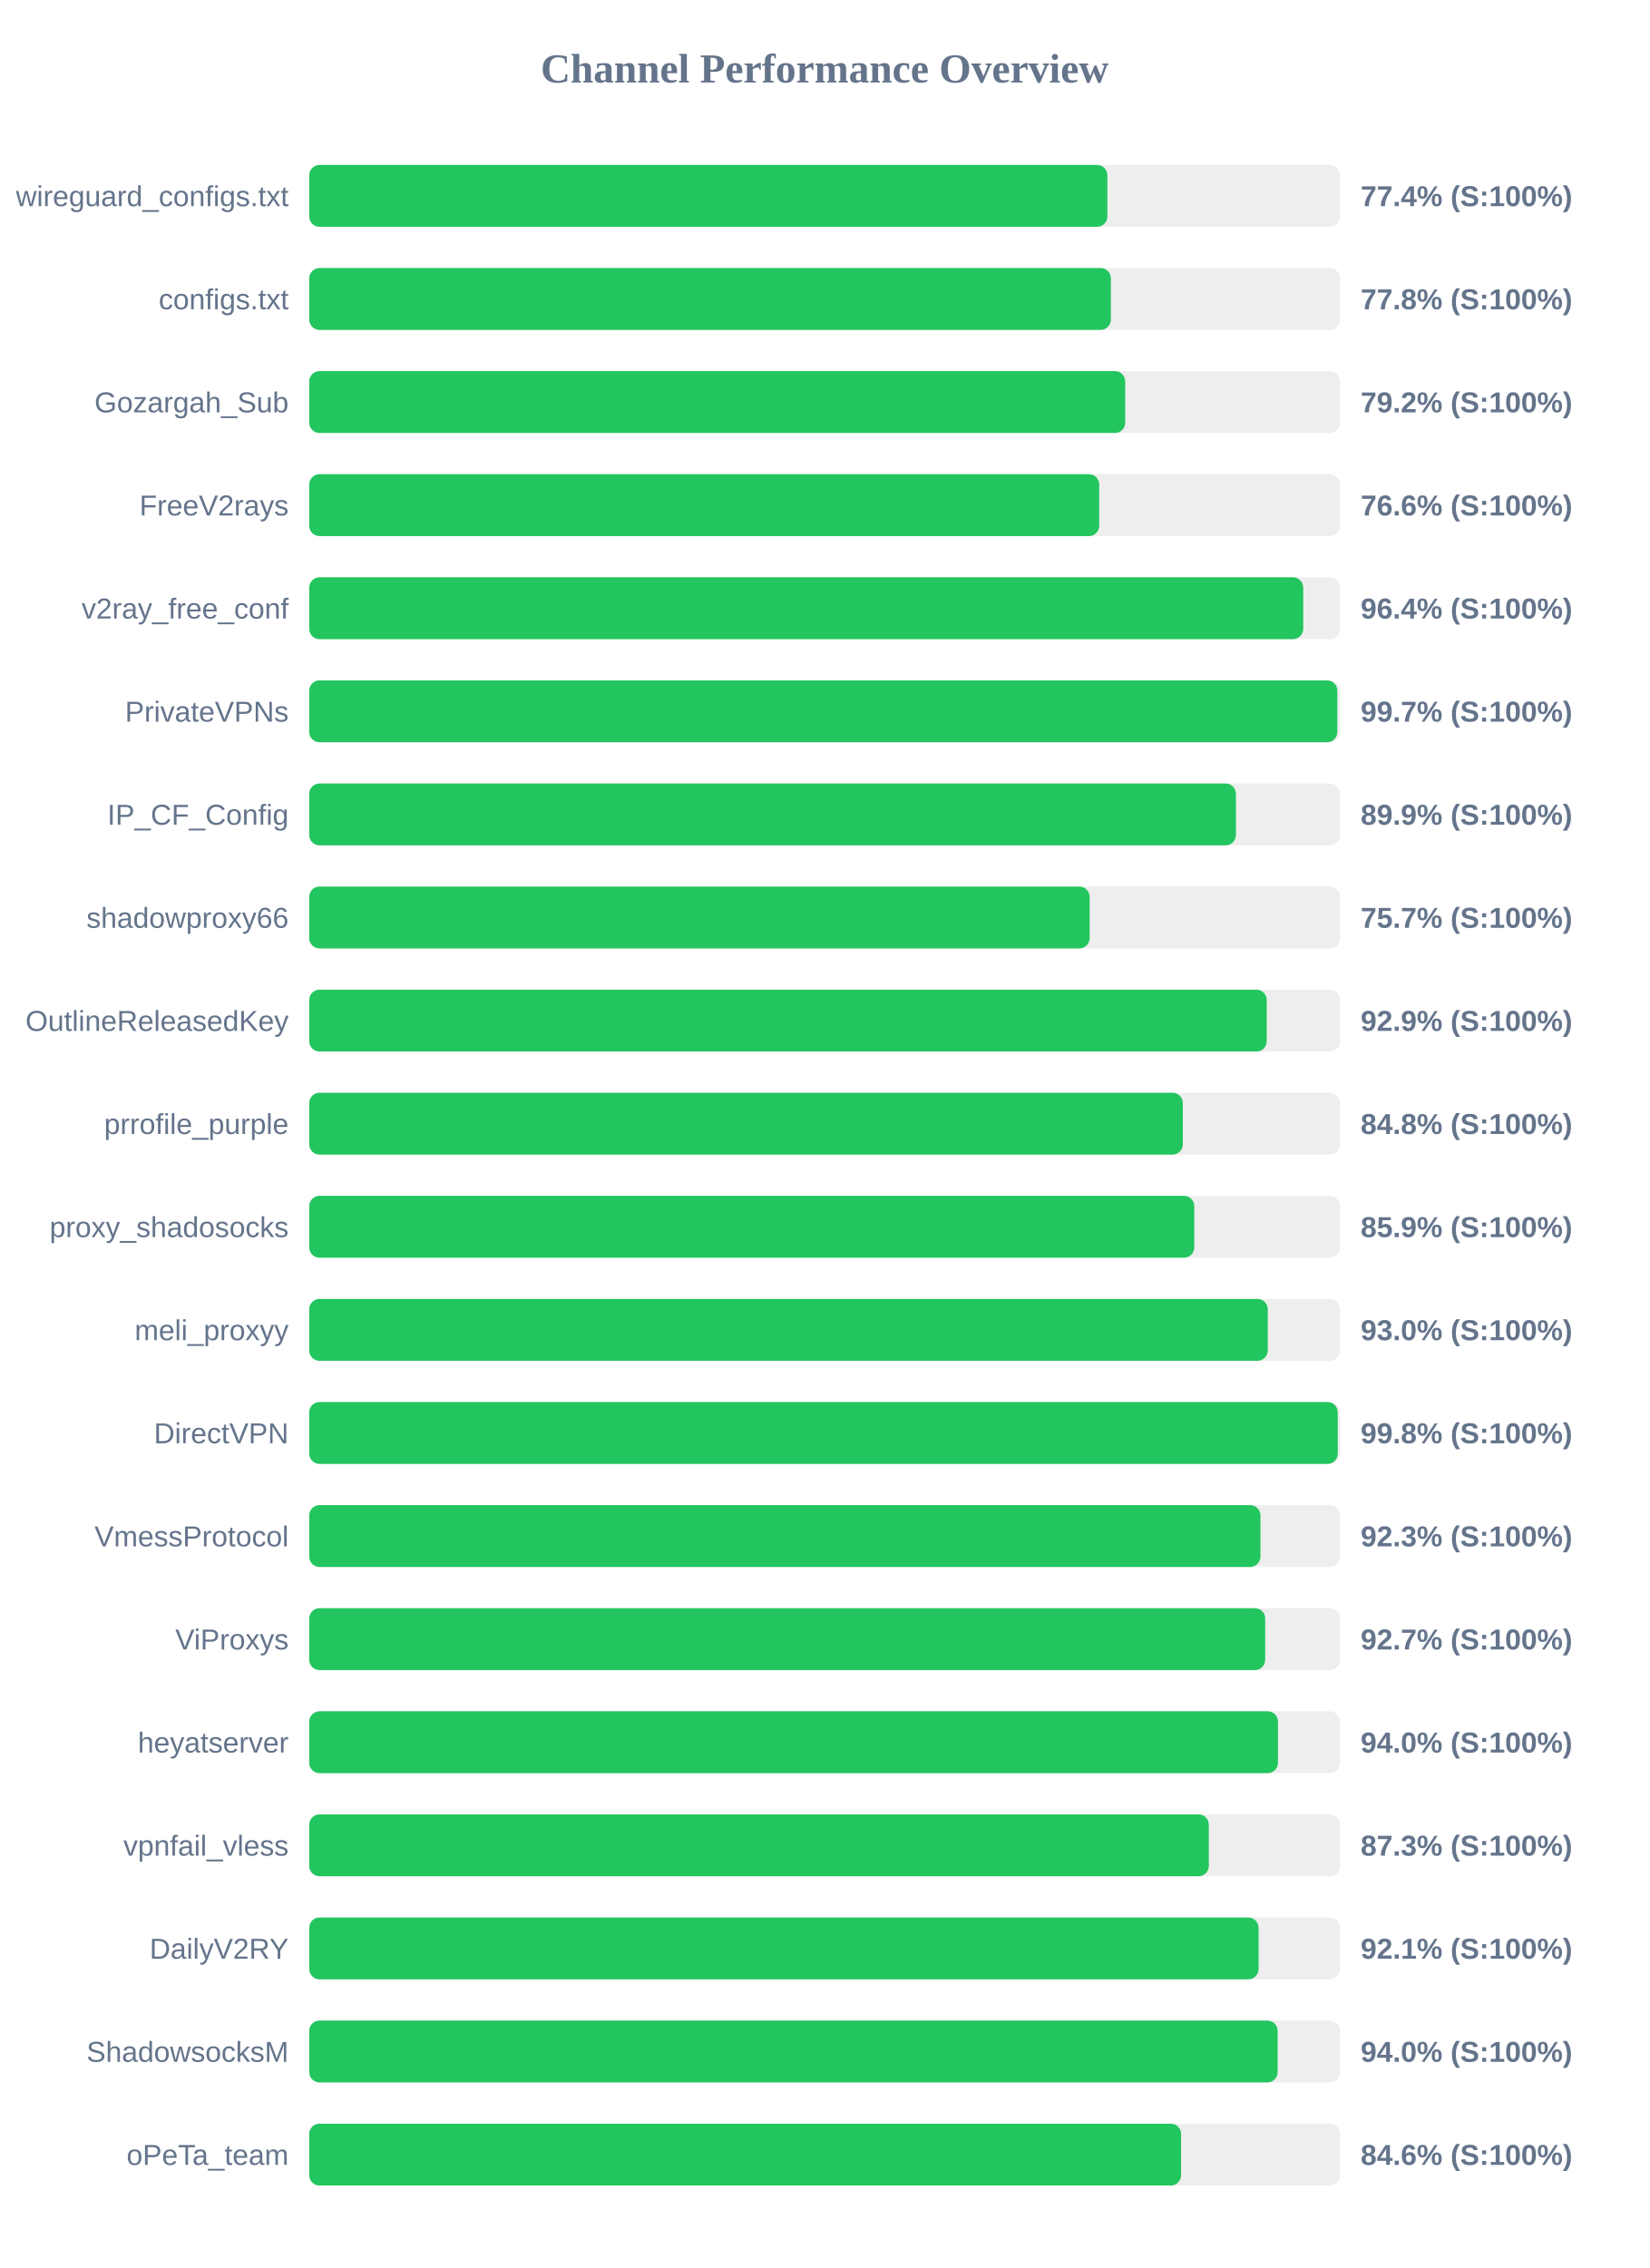
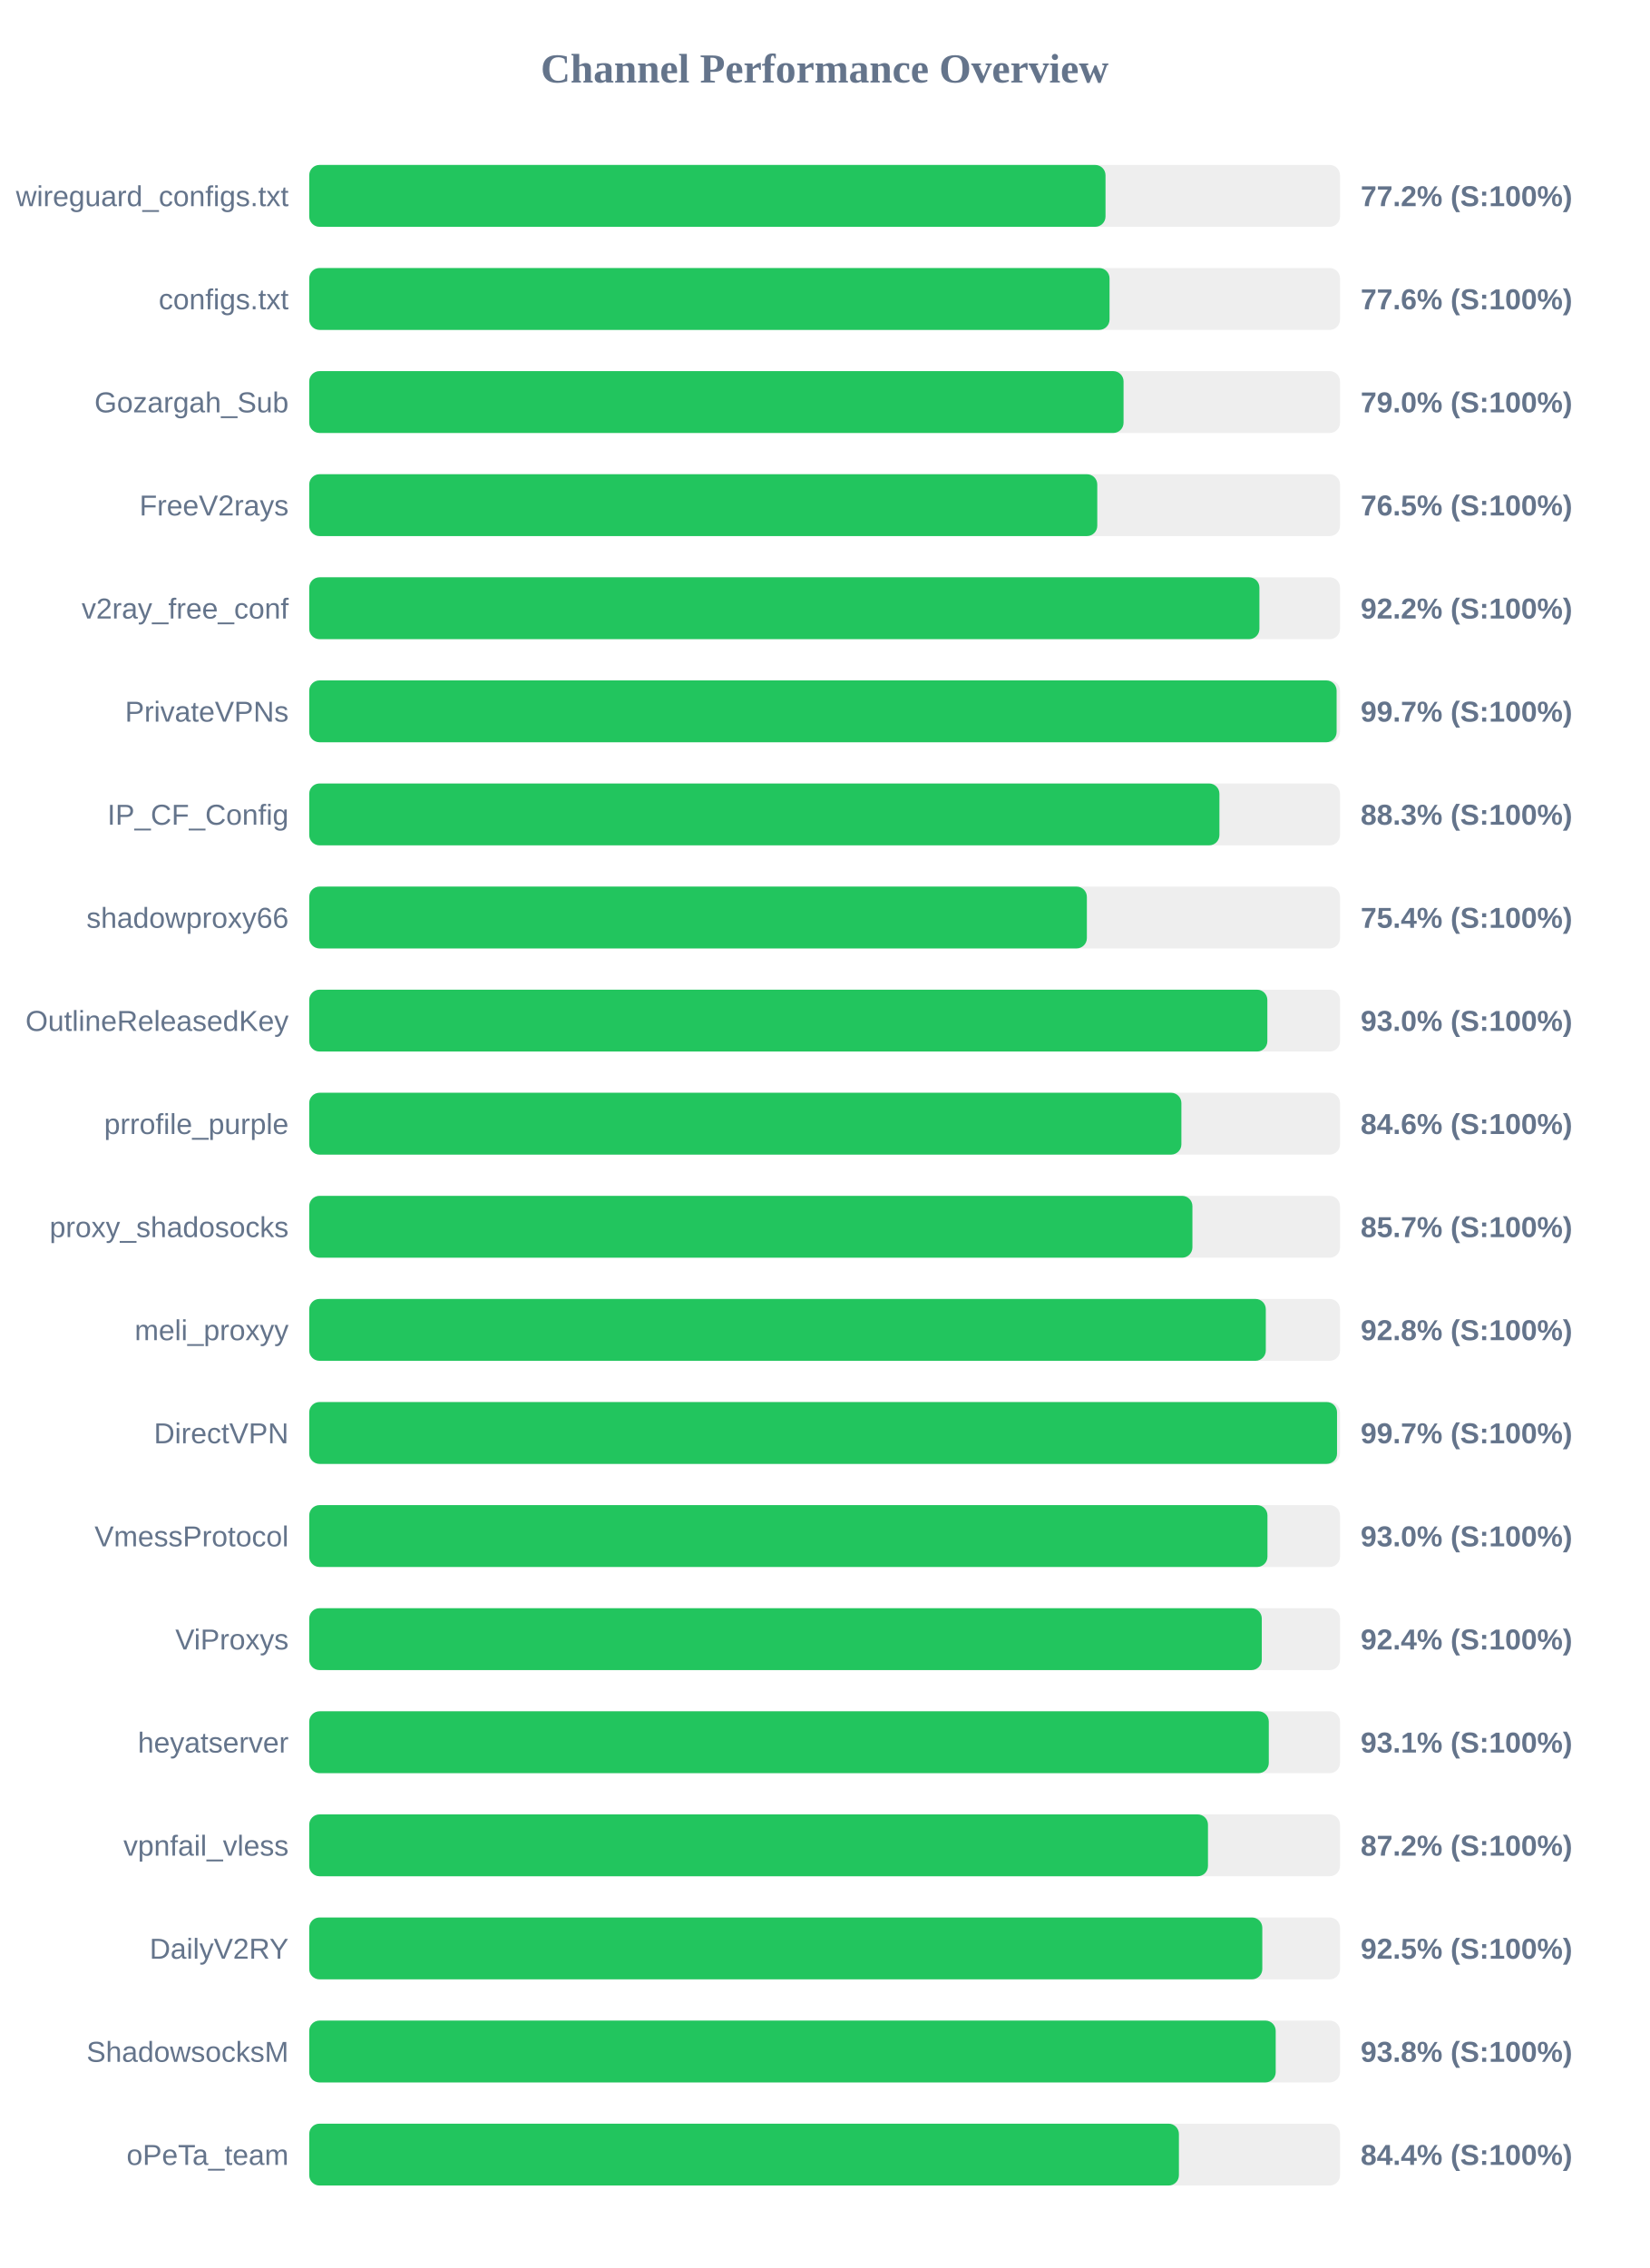
<svg xmlns="http://www.w3.org/2000/svg" width="800" height="1100" version="1.1">
  <style>
        .row { font: 14px Arial; fill: #64748b; }
        .score { font: bold 14px Arial; fill: #64748b; }
    </style>
  <text x="400" y="40" text-anchor="middle" font-size="20px" font-weight="bold" fill="#64748b">Channel Performance Overview</text>
  <rect x="150" y="80" width="500" height="30" fill="#eee" rx="5" />
-   <rect x="150" y="80" width="387.15" height="30" fill="#22c55e" rx="5" />
+   <rect x="150" y="80" width="386.25" height="30" fill="#22c55e" rx="5" />
  <text x="140" y="100" text-anchor="end" class="row">wireguard_configs.txt</text>
-   <text x="660" y="100" text-anchor="start" class="score">77.4% (S:100%)</text>
+   <text x="660" y="100" text-anchor="start" class="score">77.2% (S:100%)</text>
  <rect x="150" y="130" width="500" height="30" fill="#eee" rx="5" />
-   <rect x="150" y="130" width="388.85" height="30" fill="#22c55e" rx="5" />
+   <rect x="150" y="130" width="388.2" height="30" fill="#22c55e" rx="5" />
  <text x="140" y="150" text-anchor="end" class="row">configs.txt</text>
-   <text x="660" y="150" text-anchor="start" class="score">77.8% (S:100%)</text>
+   <text x="660" y="150" text-anchor="start" class="score">77.6% (S:100%)</text>
  <rect x="150" y="180" width="500" height="30" fill="#eee" rx="5" />
-   <rect x="150" y="180" width="395.8" height="30" fill="#22c55e" rx="5" />
+   <rect x="150" y="180" width="395.0" height="30" fill="#22c55e" rx="5" />
  <text x="140" y="200" text-anchor="end" class="row">Gozargah_Sub</text>
-   <text x="660" y="200" text-anchor="start" class="score">79.2% (S:100%)</text>
+   <text x="660" y="200" text-anchor="start" class="score">79.0% (S:100%)</text>
  <rect x="150" y="230" width="500" height="30" fill="#eee" rx="5" />
-   <rect x="150" y="230" width="383.2" height="30" fill="#22c55e" rx="5" />
+   <rect x="150" y="230" width="382.25" height="30" fill="#22c55e" rx="5" />
  <text x="140" y="250" text-anchor="end" class="row">FreeV2rays</text>
-   <text x="660" y="250" text-anchor="start" class="score">76.6% (S:100%)</text>
+   <text x="660" y="250" text-anchor="start" class="score">76.5% (S:100%)</text>
  <rect x="150" y="280" width="500" height="30" fill="#eee" rx="5" />
-   <rect x="150" y="280" width="482.15" height="30" fill="#22c55e" rx="5" />
+   <rect x="150" y="280" width="460.9" height="30" fill="#22c55e" rx="5" />
  <text x="140" y="300" text-anchor="end" class="row">v2ray_free_conf</text>
-   <text x="660" y="300" text-anchor="start" class="score">96.4% (S:100%)</text>
+   <text x="660" y="300" text-anchor="start" class="score">92.2% (S:100%)</text>
  <rect x="150" y="330" width="500" height="30" fill="#eee" rx="5" />
-   <rect x="150" y="330" width="498.7" height="30" fill="#22c55e" rx="5" />
+   <rect x="150" y="330" width="498.35" height="30" fill="#22c55e" rx="5" />
  <text x="140" y="350" text-anchor="end" class="row">PrivateVPNs</text>
  <text x="660" y="350" text-anchor="start" class="score">99.7% (S:100%)</text>
  <rect x="150" y="380" width="500" height="30" fill="#eee" rx="5" />
-   <rect x="150" y="380" width="449.5" height="30" fill="#22c55e" rx="5" />
+   <rect x="150" y="380" width="441.5" height="30" fill="#22c55e" rx="5" />
  <text x="140" y="400" text-anchor="end" class="row">IP_CF_Config</text>
-   <text x="660" y="400" text-anchor="start" class="score">89.9% (S:100%)</text>
+   <text x="660" y="400" text-anchor="start" class="score">88.3% (S:100%)</text>
  <rect x="150" y="430" width="500" height="30" fill="#eee" rx="5" />
-   <rect x="150" y="430" width="378.55" height="30" fill="#22c55e" rx="5" />
+   <rect x="150" y="430" width="377.2" height="30" fill="#22c55e" rx="5" />
  <text x="140" y="450" text-anchor="end" class="row">shadowproxy66</text>
-   <text x="660" y="450" text-anchor="start" class="score">75.7% (S:100%)</text>
+   <text x="660" y="450" text-anchor="start" class="score">75.4% (S:100%)</text>
  <rect x="150" y="480" width="500" height="30" fill="#eee" rx="5" />
-   <rect x="150" y="480" width="464.45" height="30" fill="#22c55e" rx="5" />
+   <rect x="150" y="480" width="464.75" height="30" fill="#22c55e" rx="5" />
  <text x="140" y="500" text-anchor="end" class="row">OutlineReleasedKey</text>
-   <text x="660" y="500" text-anchor="start" class="score">92.9% (S:100%)</text>
+   <text x="660" y="500" text-anchor="start" class="score">93.0% (S:100%)</text>
  <rect x="150" y="530" width="500" height="30" fill="#eee" rx="5" />
-   <rect x="150" y="530" width="423.75" height="30" fill="#22c55e" rx="5" />
+   <rect x="150" y="530" width="423.05" height="30" fill="#22c55e" rx="5" />
  <text x="140" y="550" text-anchor="end" class="row">prrofile_purple</text>
-   <text x="660" y="550" text-anchor="start" class="score">84.8% (S:100%)</text>
+   <text x="660" y="550" text-anchor="start" class="score">84.6% (S:100%)</text>
  <rect x="150" y="580" width="500" height="30" fill="#eee" rx="5" />
-   <rect x="150" y="580" width="429.3" height="30" fill="#22c55e" rx="5" />
+   <rect x="150" y="580" width="428.4" height="30" fill="#22c55e" rx="5" />
  <text x="140" y="600" text-anchor="end" class="row">proxy_shadosocks</text>
-   <text x="660" y="600" text-anchor="start" class="score">85.9% (S:100%)</text>
+   <text x="660" y="600" text-anchor="start" class="score">85.7% (S:100%)</text>
  <rect x="150" y="630" width="500" height="30" fill="#eee" rx="5" />
-   <rect x="150" y="630" width="464.95" height="30" fill="#22c55e" rx="5" />
+   <rect x="150" y="630" width="464.0" height="30" fill="#22c55e" rx="5" />
  <text x="140" y="650" text-anchor="end" class="row">meli_proxyy</text>
-   <text x="660" y="650" text-anchor="start" class="score">93.0% (S:100%)</text>
+   <text x="660" y="650" text-anchor="start" class="score">92.8% (S:100%)</text>
  <rect x="150" y="680" width="500" height="30" fill="#eee" rx="5" />
-   <rect x="150" y="680" width="498.9" height="30" fill="#22c55e" rx="5" />
+   <rect x="150" y="680" width="498.55" height="30" fill="#22c55e" rx="5" />
  <text x="140" y="700" text-anchor="end" class="row">DirectVPN</text>
-   <text x="660" y="700" text-anchor="start" class="score">99.8% (S:100%)</text>
+   <text x="660" y="700" text-anchor="start" class="score">99.7% (S:100%)</text>
  <rect x="150" y="730" width="500" height="30" fill="#eee" rx="5" />
-   <rect x="150" y="730" width="461.4" height="30" fill="#22c55e" rx="5" />
+   <rect x="150" y="730" width="464.8" height="30" fill="#22c55e" rx="5" />
  <text x="140" y="750" text-anchor="end" class="row">VmessProtocol</text>
-   <text x="660" y="750" text-anchor="start" class="score">92.3% (S:100%)</text>
+   <text x="660" y="750" text-anchor="start" class="score">93.0% (S:100%)</text>
  <rect x="150" y="780" width="500" height="30" fill="#eee" rx="5" />
-   <rect x="150" y="780" width="463.7" height="30" fill="#22c55e" rx="5" />
+   <rect x="150" y="780" width="462.05" height="30" fill="#22c55e" rx="5" />
  <text x="140" y="800" text-anchor="end" class="row">ViProxys</text>
-   <text x="660" y="800" text-anchor="start" class="score">92.7% (S:100%)</text>
+   <text x="660" y="800" text-anchor="start" class="score">92.4% (S:100%)</text>
  <rect x="150" y="830" width="500" height="30" fill="#eee" rx="5" />
-   <rect x="150" y="830" width="469.9" height="30" fill="#22c55e" rx="5" />
+   <rect x="150" y="830" width="465.45" height="30" fill="#22c55e" rx="5" />
  <text x="140" y="850" text-anchor="end" class="row">heyatserver</text>
-   <text x="660" y="850" text-anchor="start" class="score">94.0% (S:100%)</text>
+   <text x="660" y="850" text-anchor="start" class="score">93.1% (S:100%)</text>
  <rect x="150" y="880" width="500" height="30" fill="#eee" rx="5" />
-   <rect x="150" y="880" width="436.35" height="30" fill="#22c55e" rx="5" />
+   <rect x="150" y="880" width="435.95" height="30" fill="#22c55e" rx="5" />
  <text x="140" y="900" text-anchor="end" class="row">vpnfail_vless</text>
-   <text x="660" y="900" text-anchor="start" class="score">87.3% (S:100%)</text>
+   <text x="660" y="900" text-anchor="start" class="score">87.2% (S:100%)</text>
  <rect x="150" y="930" width="500" height="30" fill="#eee" rx="5" />
-   <rect x="150" y="930" width="460.5" height="30" fill="#22c55e" rx="5" />
+   <rect x="150" y="930" width="462.3" height="30" fill="#22c55e" rx="5" />
  <text x="140" y="950" text-anchor="end" class="row">DailyV2RY</text>
-   <text x="660" y="950" text-anchor="start" class="score">92.1% (S:100%)</text>
+   <text x="660" y="950" text-anchor="start" class="score">92.5% (S:100%)</text>
  <rect x="150" y="980" width="500" height="30" fill="#eee" rx="5" />
-   <rect x="150" y="980" width="469.75" height="30" fill="#22c55e" rx="5" />
+   <rect x="150" y="980" width="468.8" height="30" fill="#22c55e" rx="5" />
  <text x="140" y="1000" text-anchor="end" class="row">ShadowsocksM</text>
-   <text x="660" y="1000" text-anchor="start" class="score">94.0% (S:100%)</text>
+   <text x="660" y="1000" text-anchor="start" class="score">93.8% (S:100%)</text>
  <rect x="150" y="1030" width="500" height="30" fill="#eee" rx="5" />
-   <rect x="150" y="1030" width="422.9" height="30" fill="#22c55e" rx="5" />
+   <rect x="150" y="1030" width="421.85" height="30" fill="#22c55e" rx="5" />
  <text x="140" y="1050" text-anchor="end" class="row">oPeTa_team</text>
-   <text x="660" y="1050" text-anchor="start" class="score">84.6% (S:100%)</text>
+   <text x="660" y="1050" text-anchor="start" class="score">84.4% (S:100%)</text>
</svg>
